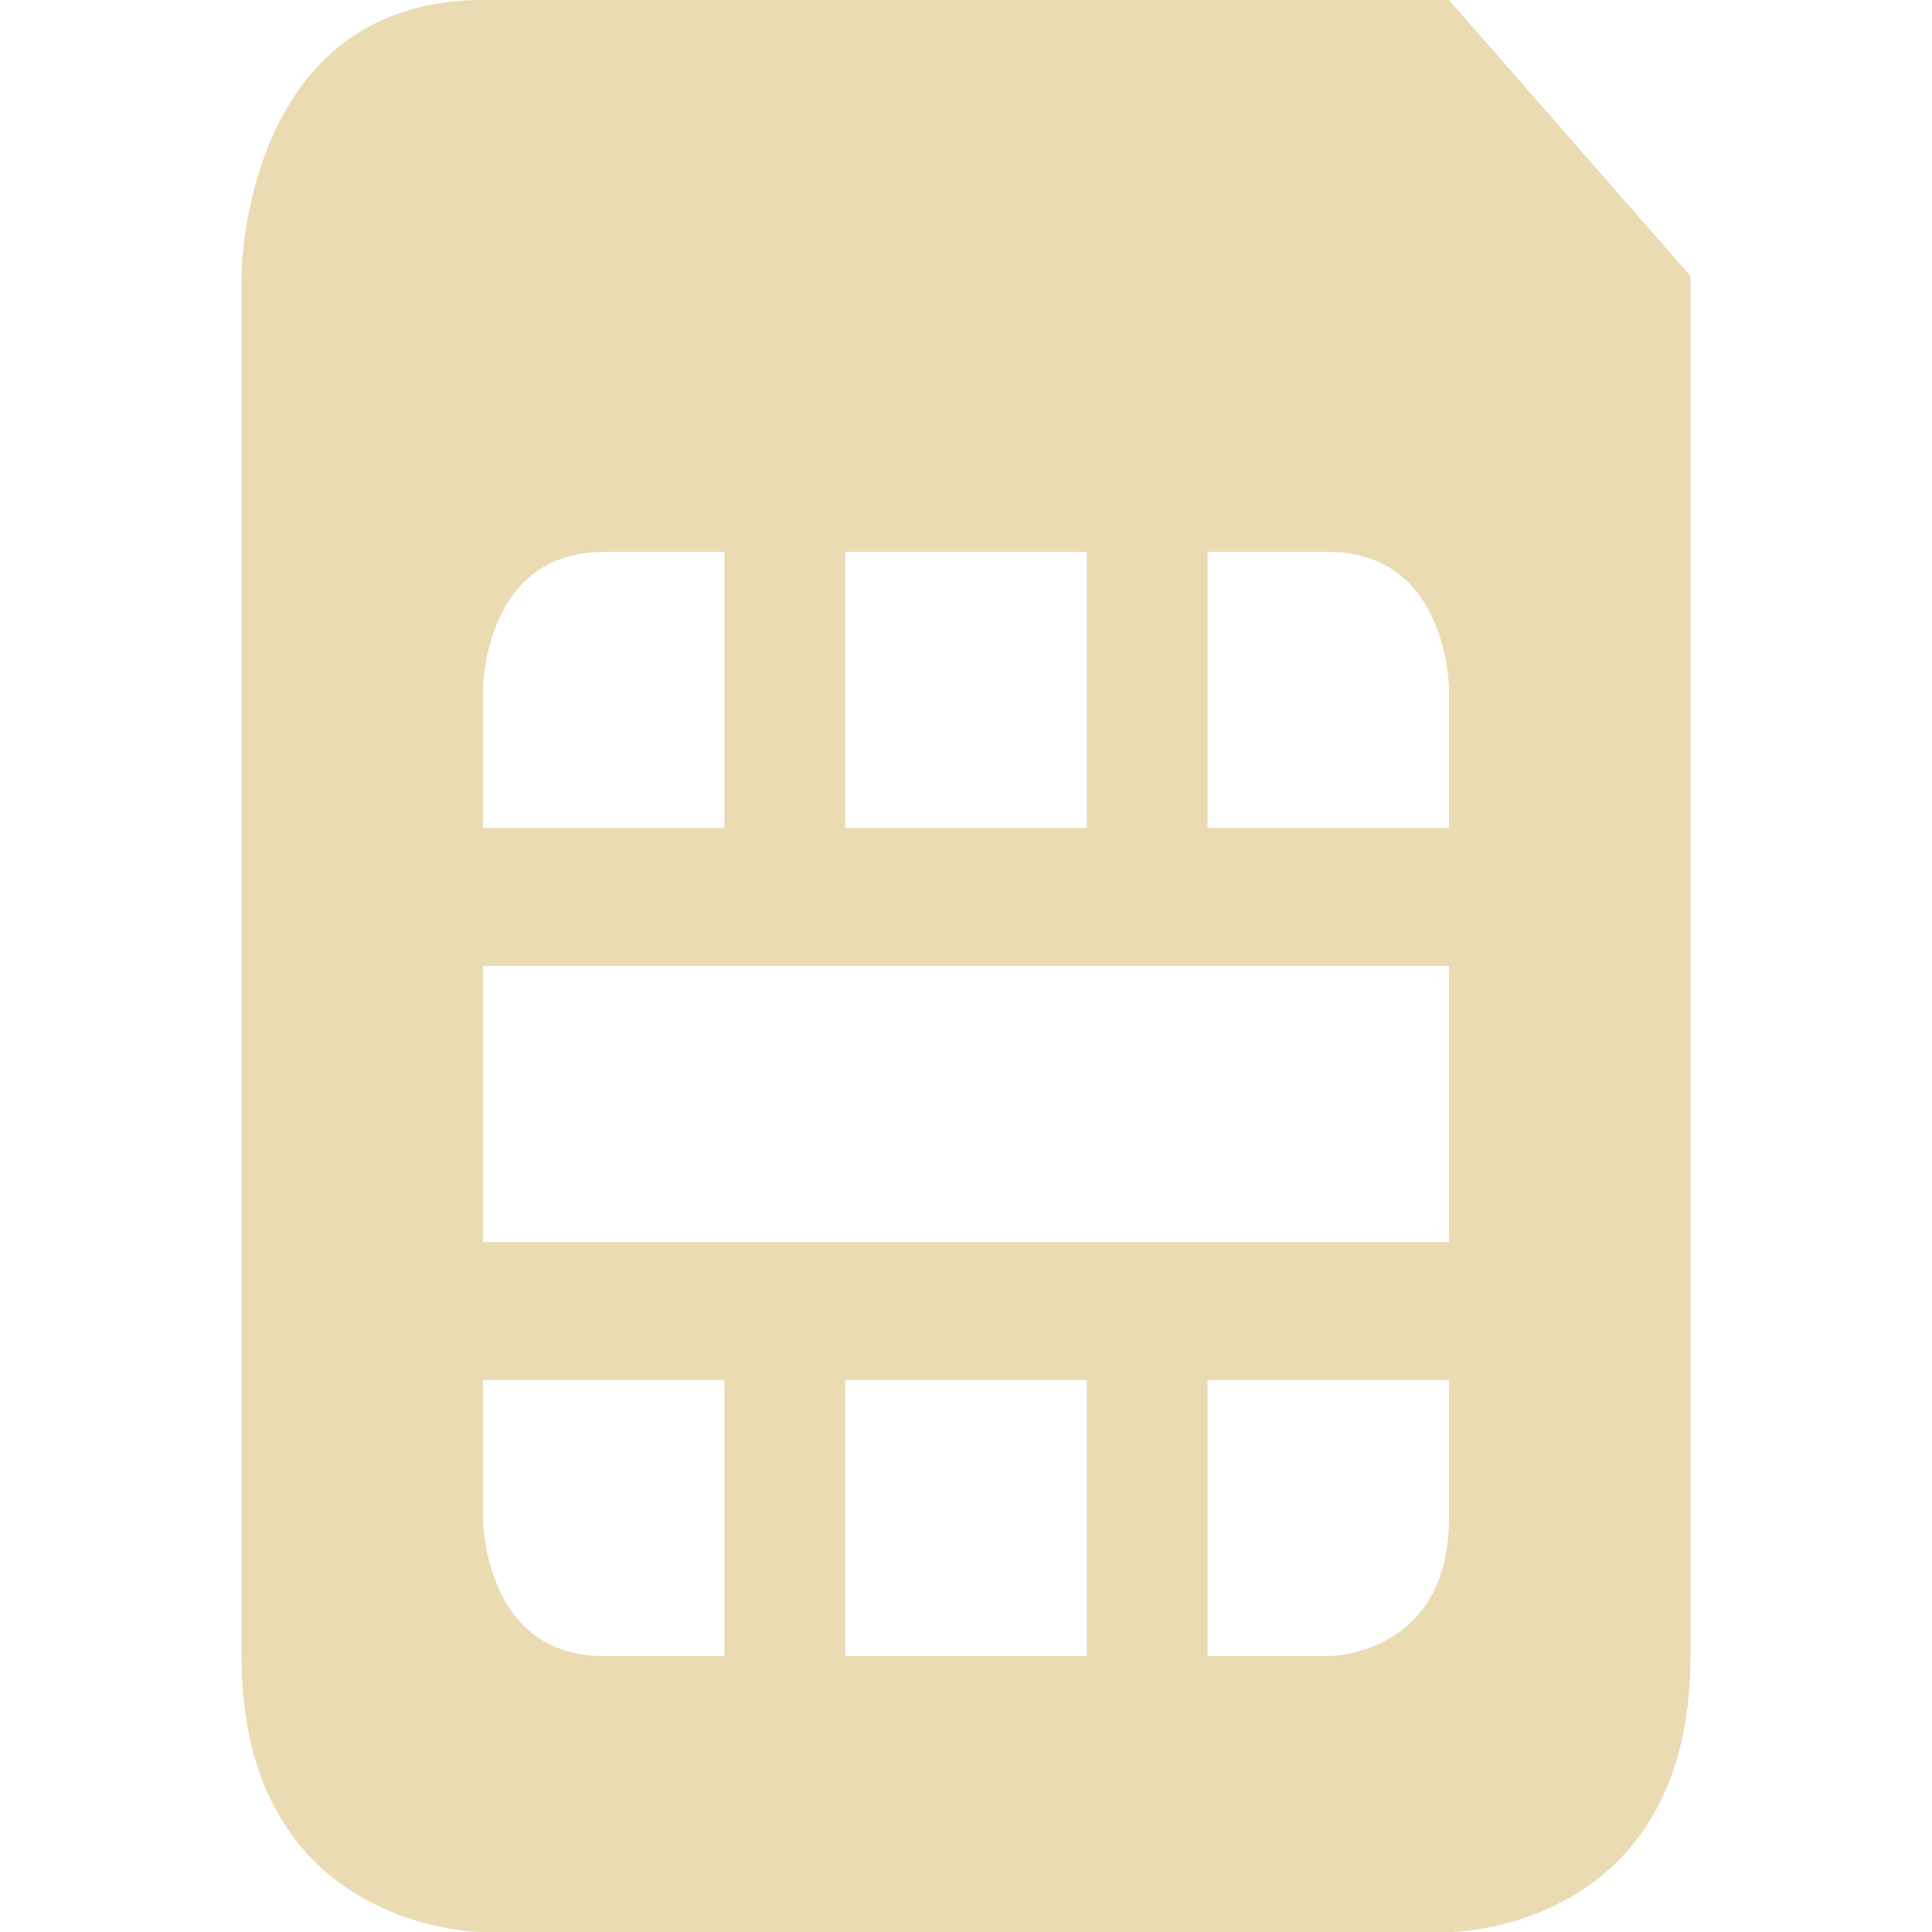
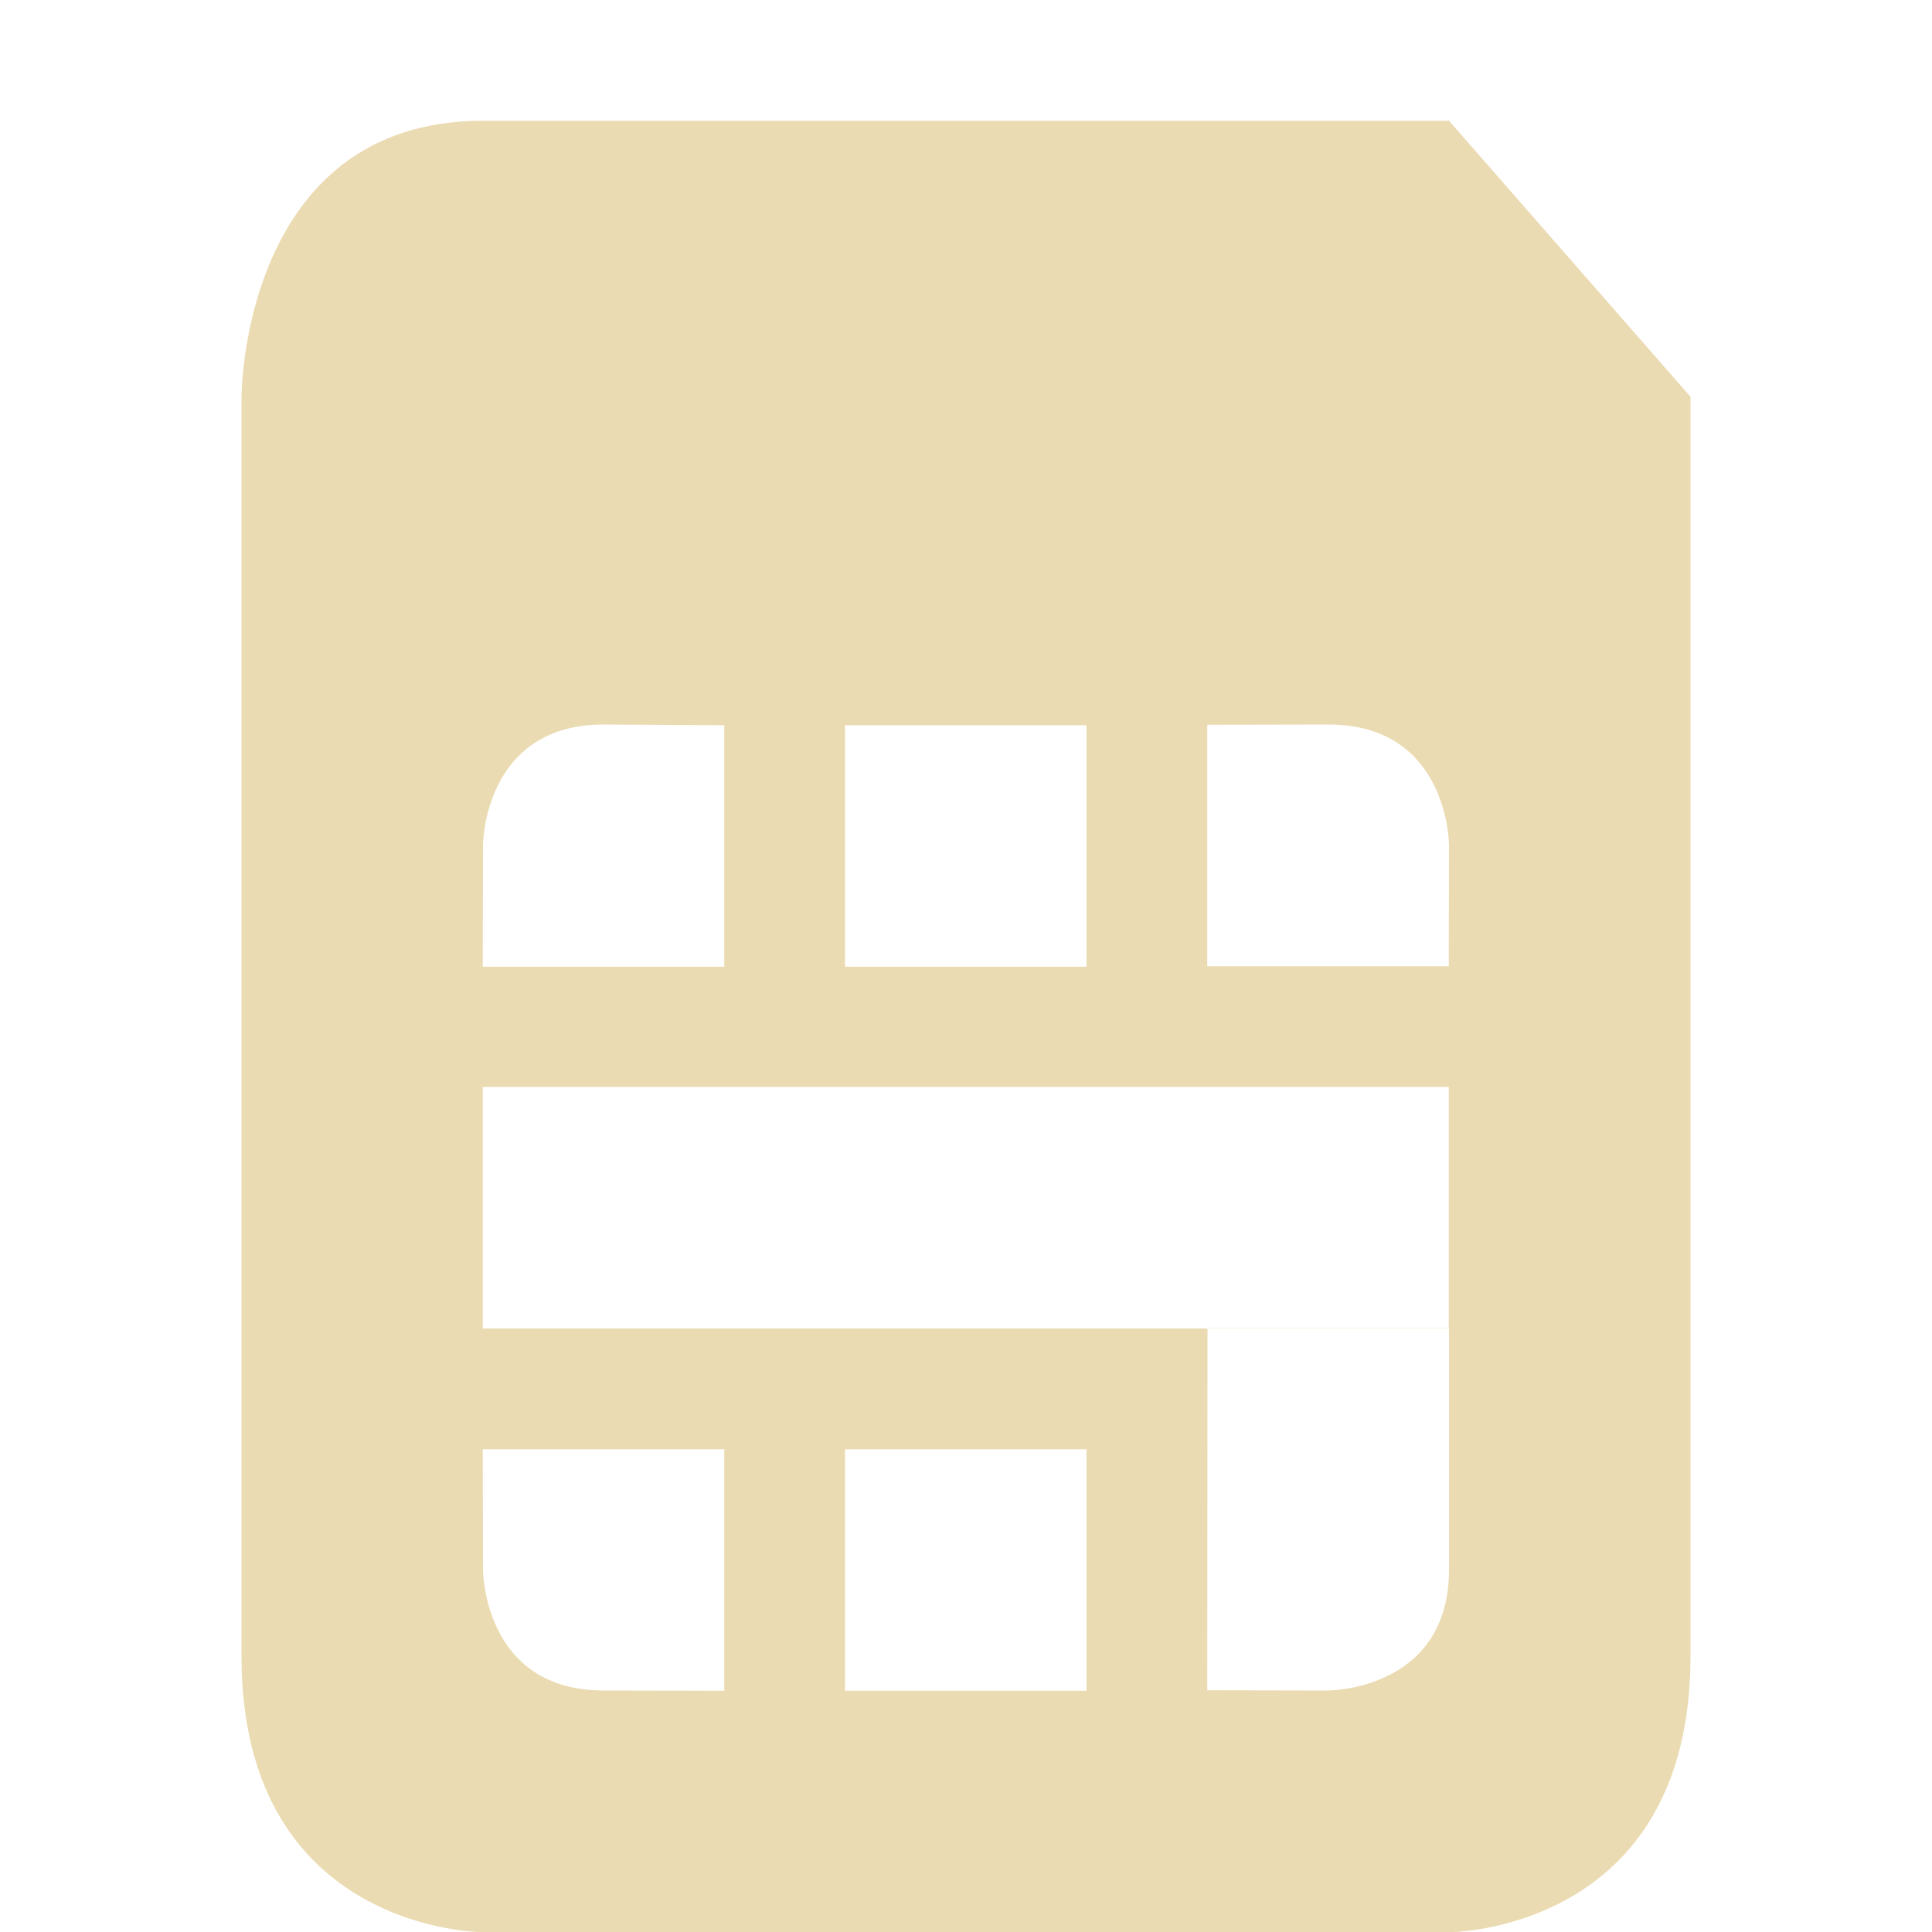
<svg xmlns="http://www.w3.org/2000/svg" width="16" height="16" version="1.1">
  <defs>
-     <style id="current-color-scheme" type="text/css">
-    .ColorScheme-Text { color:#ebdbb2; } .ColorScheme-Highlight { color:#458588; }
-   </style>
-     <linearGradient id="arrongin" x1="0%" x2="0%" y1="0%" y2="100%">
-       <stop offset="0%" style="stop-color:#d79921; stop-opacity:1" />
-       <stop offset="100%" style="stop-color:#b57614; stop-opacity:1" />
-     </linearGradient>
-     <linearGradient id="aurora" x1="0%" x2="0%" y1="0%" y2="100%">
-       <stop offset="0%" style="stop-color:#83a598; stop-opacity:1" />
-       <stop offset="100%" style="stop-color:#b16286; stop-opacity:1" />
-     </linearGradient>
-     <linearGradient id="fitdance" x1="0%" x2="0%" y1="0%" y2="100%">
-       <stop offset="0%" style="stop-color:#8ec07c; stop-opacity:1" />
-       <stop offset="100%" style="stop-color:#458588; stop-opacity:1" />
-     </linearGradient>
-     <linearGradient id="oomox" x1="0%" x2="0%" y1="0%" y2="100%">
-       <stop offset="0%" style="stop-color:#458588; stop-opacity:1" />
-       <stop offset="100%" style="stop-color:#928374; stop-opacity:1" />
-     </linearGradient>
-     <linearGradient id="rainblue" x1="0%" x2="0%" y1="0%" y2="100%">
-       <stop offset="0%" style="stop-color:#b8bb26; stop-opacity:1" />
-       <stop offset="100%" style="stop-color:#076678; stop-opacity:1" />
-     </linearGradient>
-     <linearGradient id="sunrise" x1="0%" x2="0%" y1="0%" y2="100%">
-       <stop offset="0%" style="stop-color: #fe8019; stop-opacity:1" />
-       <stop offset="100%" style="stop-color: #fabd2f; stop-opacity:1" />
-     </linearGradient>
-     <linearGradient id="telinkrin" x1="0%" x2="0%" y1="0%" y2="100%">
-       <stop offset="0%" style="stop-color: #83a598; stop-opacity:1" />
-       <stop offset="100%" style="stop-color: #83a598; stop-opacity:1" />
-     </linearGradient>
-     <linearGradient id="60spsycho" x1="0%" x2="0%" y1="0%" y2="100%">
-       <stop offset="0%" style="stop-color: #fb4934; stop-opacity:1" />
-       <stop offset="25%" style="stop-color: #fabd2f; stop-opacity:1" />
-       <stop offset="50%" style="stop-color: #fe8019; stop-opacity:1" />
-       <stop offset="100%" style="stop-color: #689d6a; stop-opacity:1" />
-     </linearGradient>
-     <linearGradient id="90ssummer" x1="0%" x2="0%" y1="0%" y2="100%">
-       <stop offset="0%" style="stop-color: #b16286; stop-opacity:1" />
-       <stop offset="20%" style="stop-color: #8ec07c; stop-opacity:1" />
-       <stop offset="50%" style="stop-color: #fabd2f; stop-opacity:1" />
-       <stop offset="100%" style="stop-color: #458588; stop-opacity:1" />
-     </linearGradient>
-     <linearGradient id="cyberneon" x1="0%" x2="0%" y1="0%" y2="100%">
-       <stop offset="0" style="stop-color:#83a598; stop-opacity:1" />
-       <stop offset="1" style="stop-color:#b16286; stop-opacity:1" />
-     </linearGradient>
-     <clipPath id="_clipPath_Pq8gi0UFH0yVcqOiKSjNhmu1ToEQ47bH">
-       <rect width="16" height="16" />
-     </clipPath>
+     <style type="text/css">.ColorScheme-Text { color:#ebdbb2; } .ColorScheme-Highlight { color:#458588; }</style>
  </defs>
-   <path d="m4 0c-2 0-2 2.286-2 2.286v11.429c0 2.286 2 2.286 2 2.286h8s2 0 2-2.286v-11.429l-2-2.286zm6 4.571h1c1 0 1 1.143 1 1.143v1.143h-2zm-5 0h1v2.286h-2v-1.143s0-1.143 1-1.143zm2 0h2v2.286h-2zm-3 3.429h8v2.286h-8zm6 3.429h2v1.143c0 1.143-1 1.143-1 1.143h-1zm-6 0h2v2.286h-1c-1 0-1-1.143-1-1.143zm3 0h2v2.286h-2z" style="solid-color:#ebdbb2;fill:currentColor" class="ColorScheme-Text" />
+   <path class="ColorScheme-Text" d="m4 1c-2 0-2 2.286-2 2.286v10.43c0 2.286 2 2.286 2 2.286h8s2 0 2-2.286v-10.43l-2-2.286zm1 5 0.998 6e-3v2h-2l2e-3 -1.006s0-1 1-1zm6 0c1 0 1 1 1 1l-2e-3 1.002h-2v-2zm-4.002 6e-3h2v2h-2zm-3 2.996h8v1.998h2e-3v2c0 1-1 1-1 1l-1.002-2e-3 2e-3 -2.996h-6.002zm6.002 2h1.998v-2e-3h-1.998zm-6.002 1h2v2l-0.998-2e-3c-1 0-1-1-1-1zm3 0h2v2h-2z" fill="currentColor" />
</svg>
